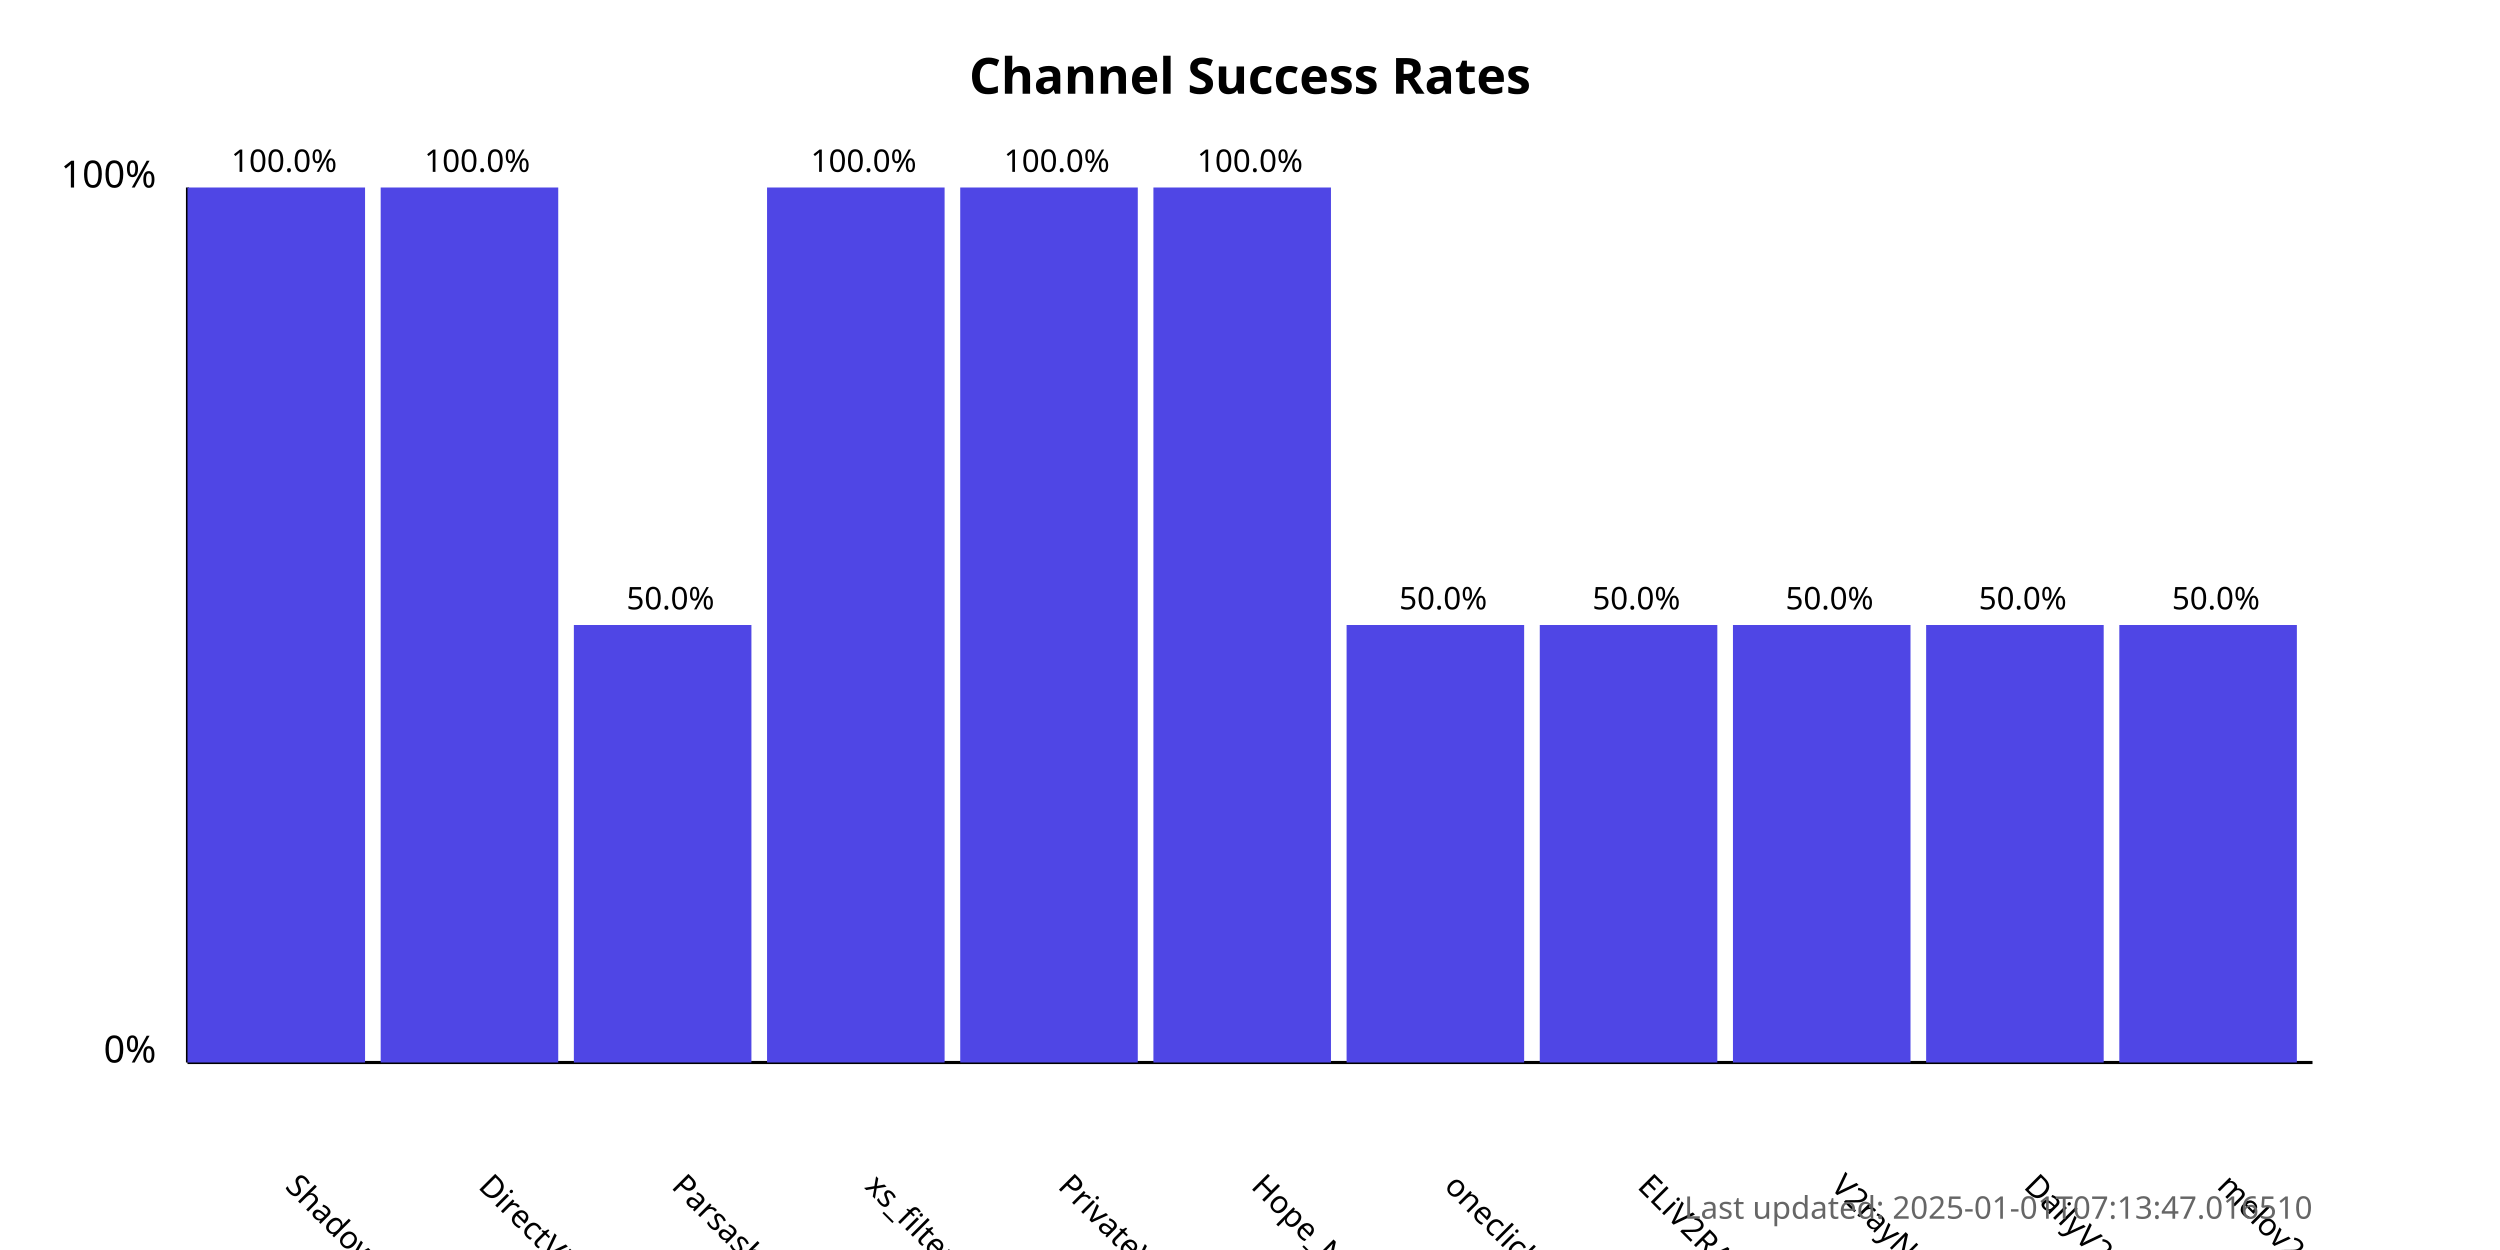
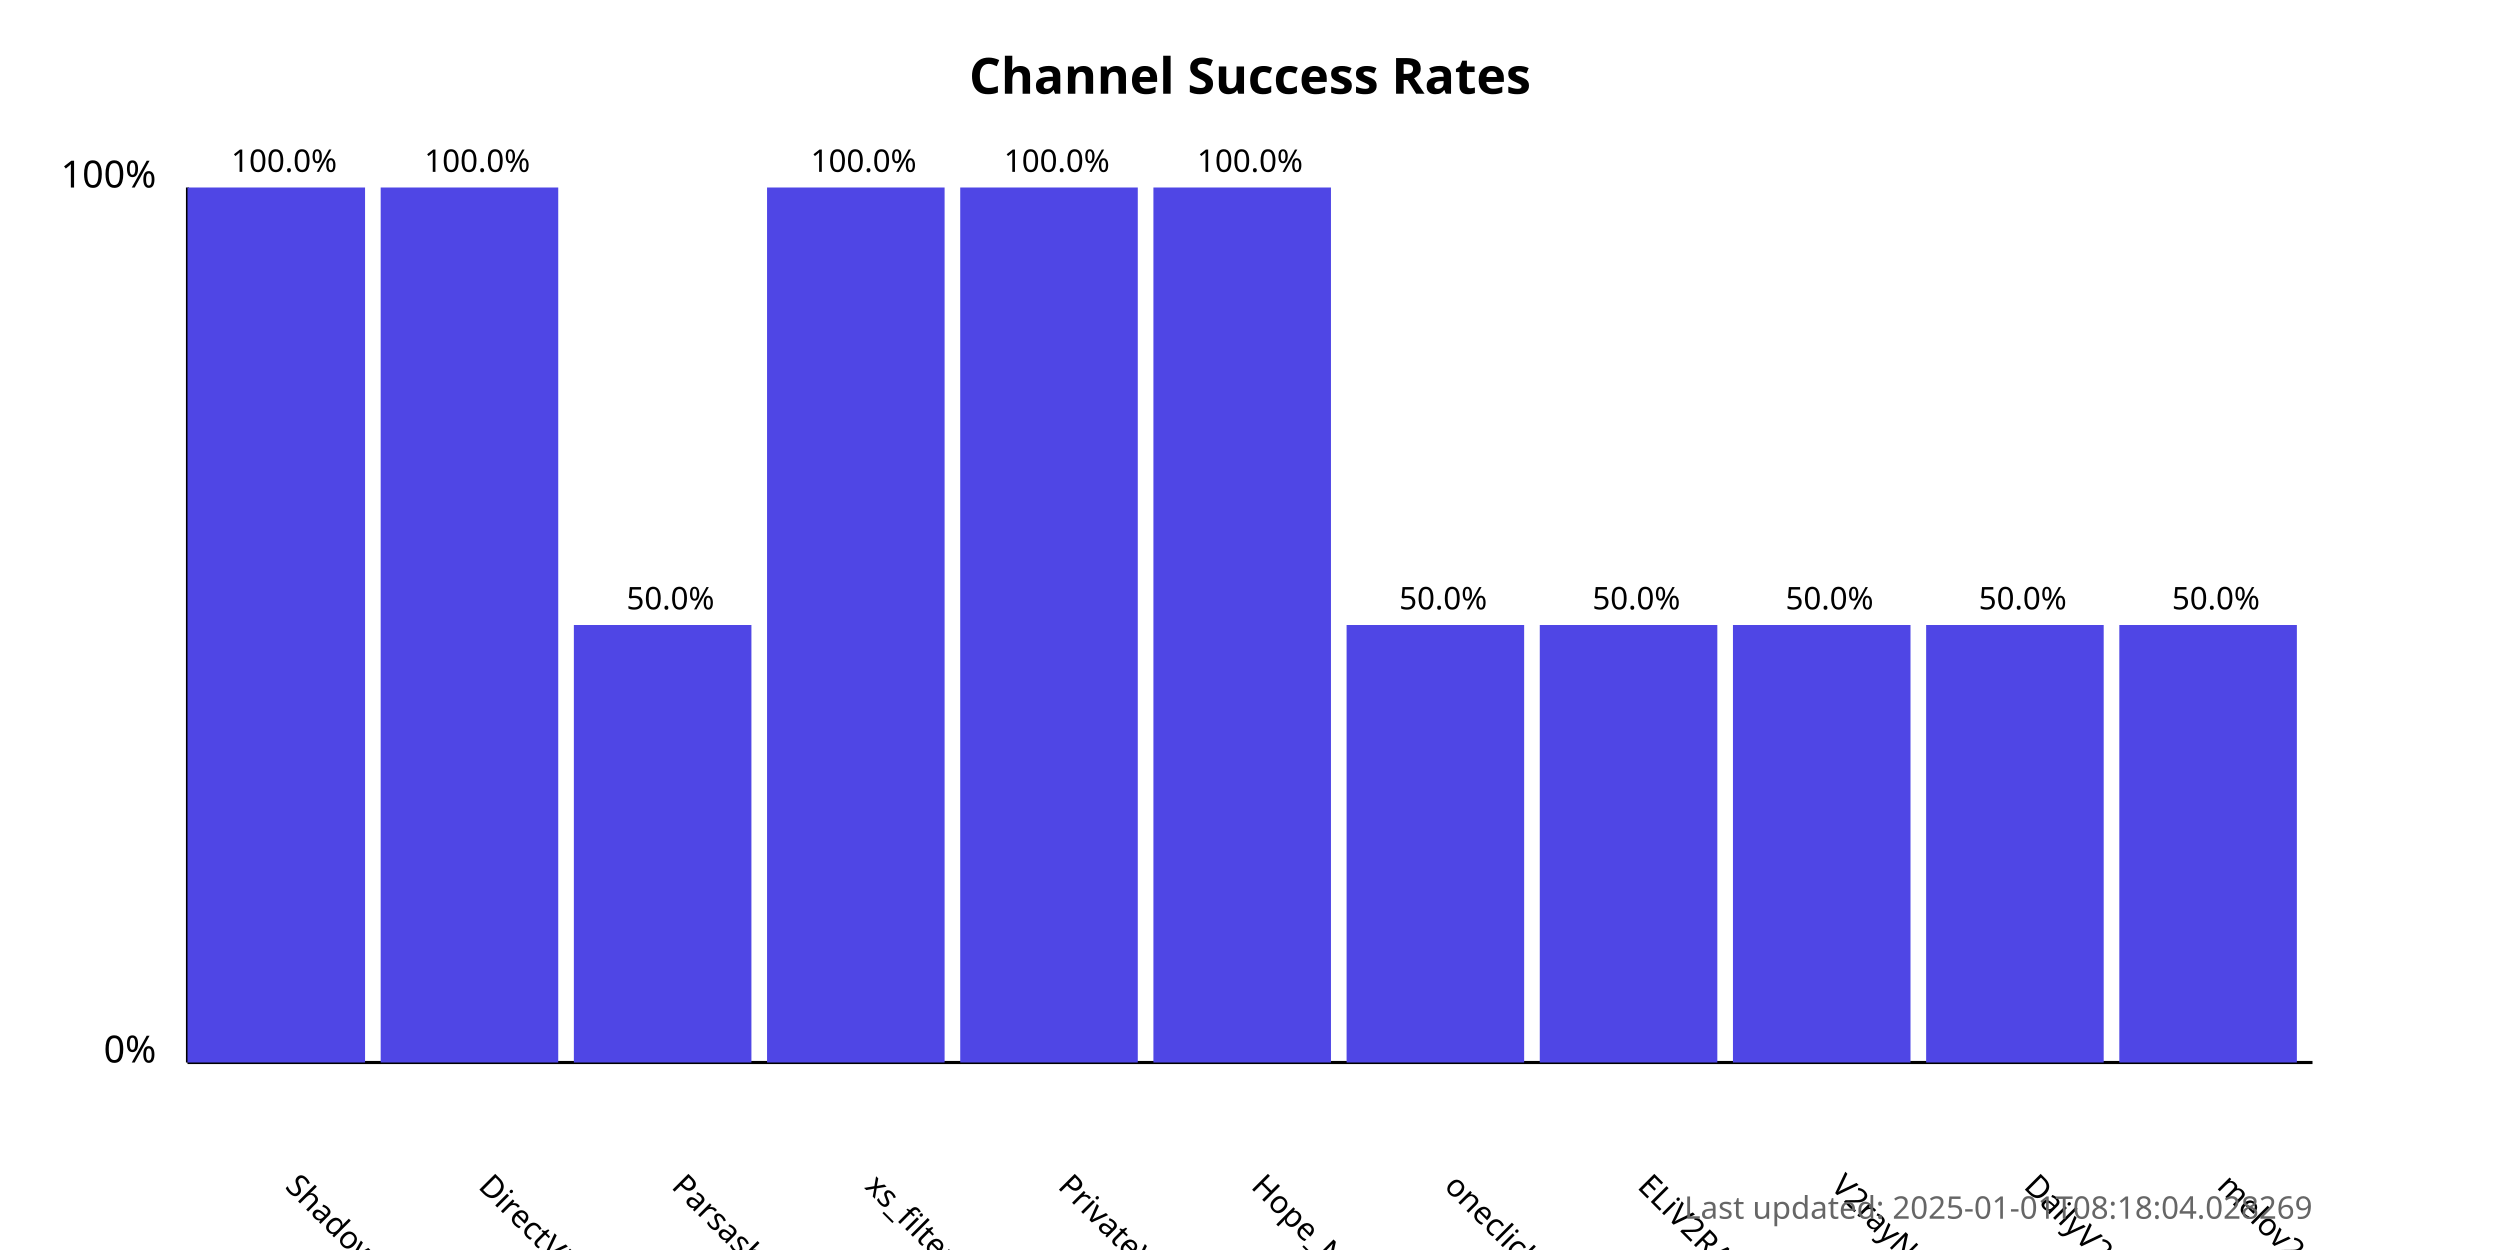
<svg xmlns="http://www.w3.org/2000/svg" width="800" height="400">
  <style>
            .chart-title { font: bold 16px sans-serif; }
            .axis-label { font: 12px sans-serif; }
            .tick-label { font: 10px sans-serif; }
            .bar { fill: #4f46e5; }
            .bar:hover { fill: #6366f1; }
            .timestamp { font: 10px sans-serif; fill: #666; }
        </style>
  <text x="400.0" y="30" text-anchor="middle" class="chart-title">
            Channel Success Rates
        </text>
  <line x1="60" y1="340" x2="60" y2="60" stroke="black" stroke-width="1" />
  <line x1="60" y1="340" x2="740" y2="340" stroke="black" stroke-width="1" />
  <text x="50" y="340" text-anchor="end" class="axis-label">0%</text>
  <text x="50" y="60" text-anchor="end" class="axis-label">100%</text>
  <g>
    <rect x="60" y="60.0" width="56.818" height="280.0" class="bar" />
    <text x="90.909" y="380" transform="rotate(45, 90.90909, 380)" text-anchor="start" class="tick-label">
                ShadowProxy66
            </text>
    <text x="90.909" y="55.0" text-anchor="middle" class="tick-label">
                100.0%
            </text>
  </g>
  <g>
    <rect x="121.818" y="60.0" width="56.818" height="280.0" class="bar" />
    <text x="152.727" y="380" transform="rotate(45, 152.7273, 380)" text-anchor="start" class="tick-label">
                DirectVPN
            </text>
    <text x="152.727" y="55.0" text-anchor="middle" class="tick-label">
                100.0%
            </text>
  </g>
  <g>
    <rect x="183.636" y="200.0" width="56.818" height="140.0" class="bar" />
    <text x="214.545" y="380" transform="rotate(45, 214.5455, 380)" text-anchor="start" class="tick-label">
                Parsashonam
            </text>
    <text x="214.545" y="195.0" text-anchor="middle" class="tick-label">
                50.0%
            </text>
  </g>
  <g>
    <rect x="245.455" y="60.0" width="56.818" height="280.0" class="bar" />
    <text x="276.364" y="380" transform="rotate(45, 276.3636, 380)" text-anchor="start" class="tick-label">
                xs_filternet
            </text>
    <text x="276.364" y="55.0" text-anchor="middle" class="tick-label">
                100.0%
            </text>
  </g>
  <g>
    <rect x="307.273" y="60.0" width="56.818" height="280.0" class="bar" />
    <text x="338.182" y="380" transform="rotate(45, 338.1818, 380)" text-anchor="start" class="tick-label">
                PrivateVPNs
            </text>
    <text x="338.182" y="55.0" text-anchor="middle" class="tick-label">
                100.0%
            </text>
  </g>
  <g>
    <rect x="369.091" y="60.0" width="56.818" height="280.0" class="bar" />
    <text x="400.0" y="380" transform="rotate(45, 400.0, 380)" text-anchor="start" class="tick-label">
                Hope_Net
            </text>
    <text x="400.0" y="55.0" text-anchor="middle" class="tick-label">
                100.0%
            </text>
  </g>
  <g>
    <rect x="430.909" y="200.0" width="56.818" height="140.0" class="bar" />
    <text x="461.818" y="380" transform="rotate(45, 461.8182, 380)" text-anchor="start" class="tick-label">
                oneclickvpnkeys
            </text>
    <text x="461.818" y="195.0" text-anchor="middle" class="tick-label">
                50.0%
            </text>
  </g>
  <g>
    <rect x="492.727" y="200.0" width="56.818" height="140.0" class="bar" />
    <text x="523.636" y="380" transform="rotate(45, 523.6364, 380)" text-anchor="start" class="tick-label">
                ELiV2RAY
            </text>
    <text x="523.636" y="195.0" text-anchor="middle" class="tick-label">
                50.0%
            </text>
  </g>
  <g>
    <rect x="554.545" y="200.0" width="56.818" height="140.0" class="bar" />
    <text x="585.455" y="380" transform="rotate(45, 585.4545, 380)" text-anchor="start" class="tick-label">
                V2rayNGX
            </text>
    <text x="585.455" y="195.0" text-anchor="middle" class="tick-label">
                50.0%
            </text>
  </g>
  <g>
    <rect x="616.364" y="200.0" width="56.818" height="140.0" class="bar" />
    <text x="647.273" y="380" transform="rotate(45, 647.2727, 380)" text-anchor="start" class="tick-label">
                DailyV2RY
            </text>
    <text x="647.273" y="195.0" text-anchor="middle" class="tick-label">
                50.0%
            </text>
  </g>
  <g>
    <rect x="678.182" y="200.0" width="56.818" height="140.0" class="bar" />
    <text x="709.091" y="380" transform="rotate(45, 709.0909, 380)" text-anchor="start" class="tick-label">
                melov2ray
            </text>
    <text x="709.091" y="195.0" text-anchor="middle" class="tick-label">
                50.0%
            </text>
  </g>
  <text x="740" y="390" text-anchor="end" class="timestamp">
-             Last updated: 2025-01-01T07:13:47.016510
+             Last updated: 2025-01-01T08:18:04.028269
        </text>
</svg>
